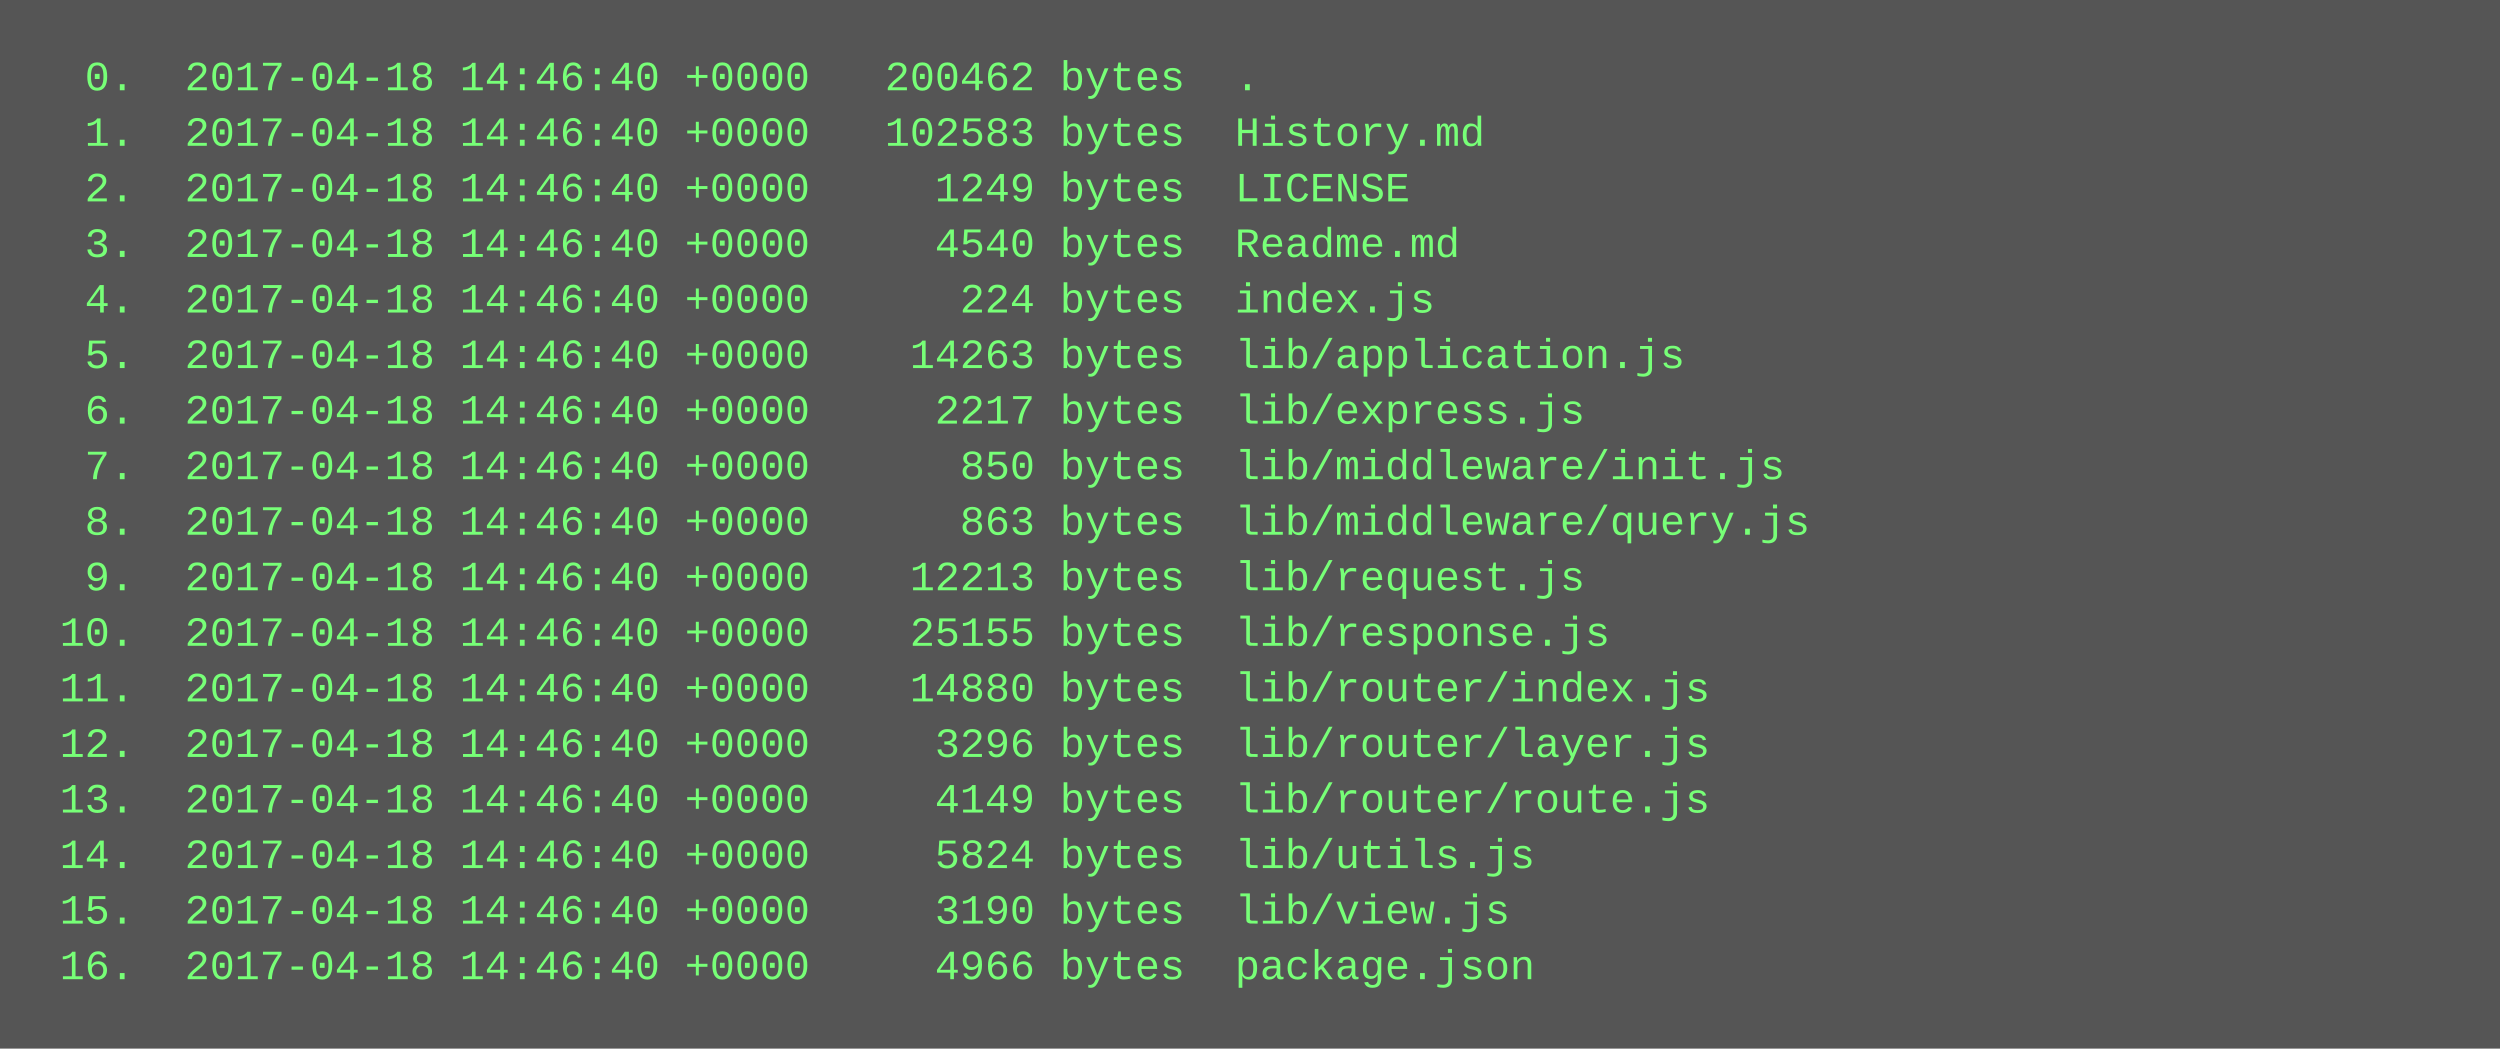
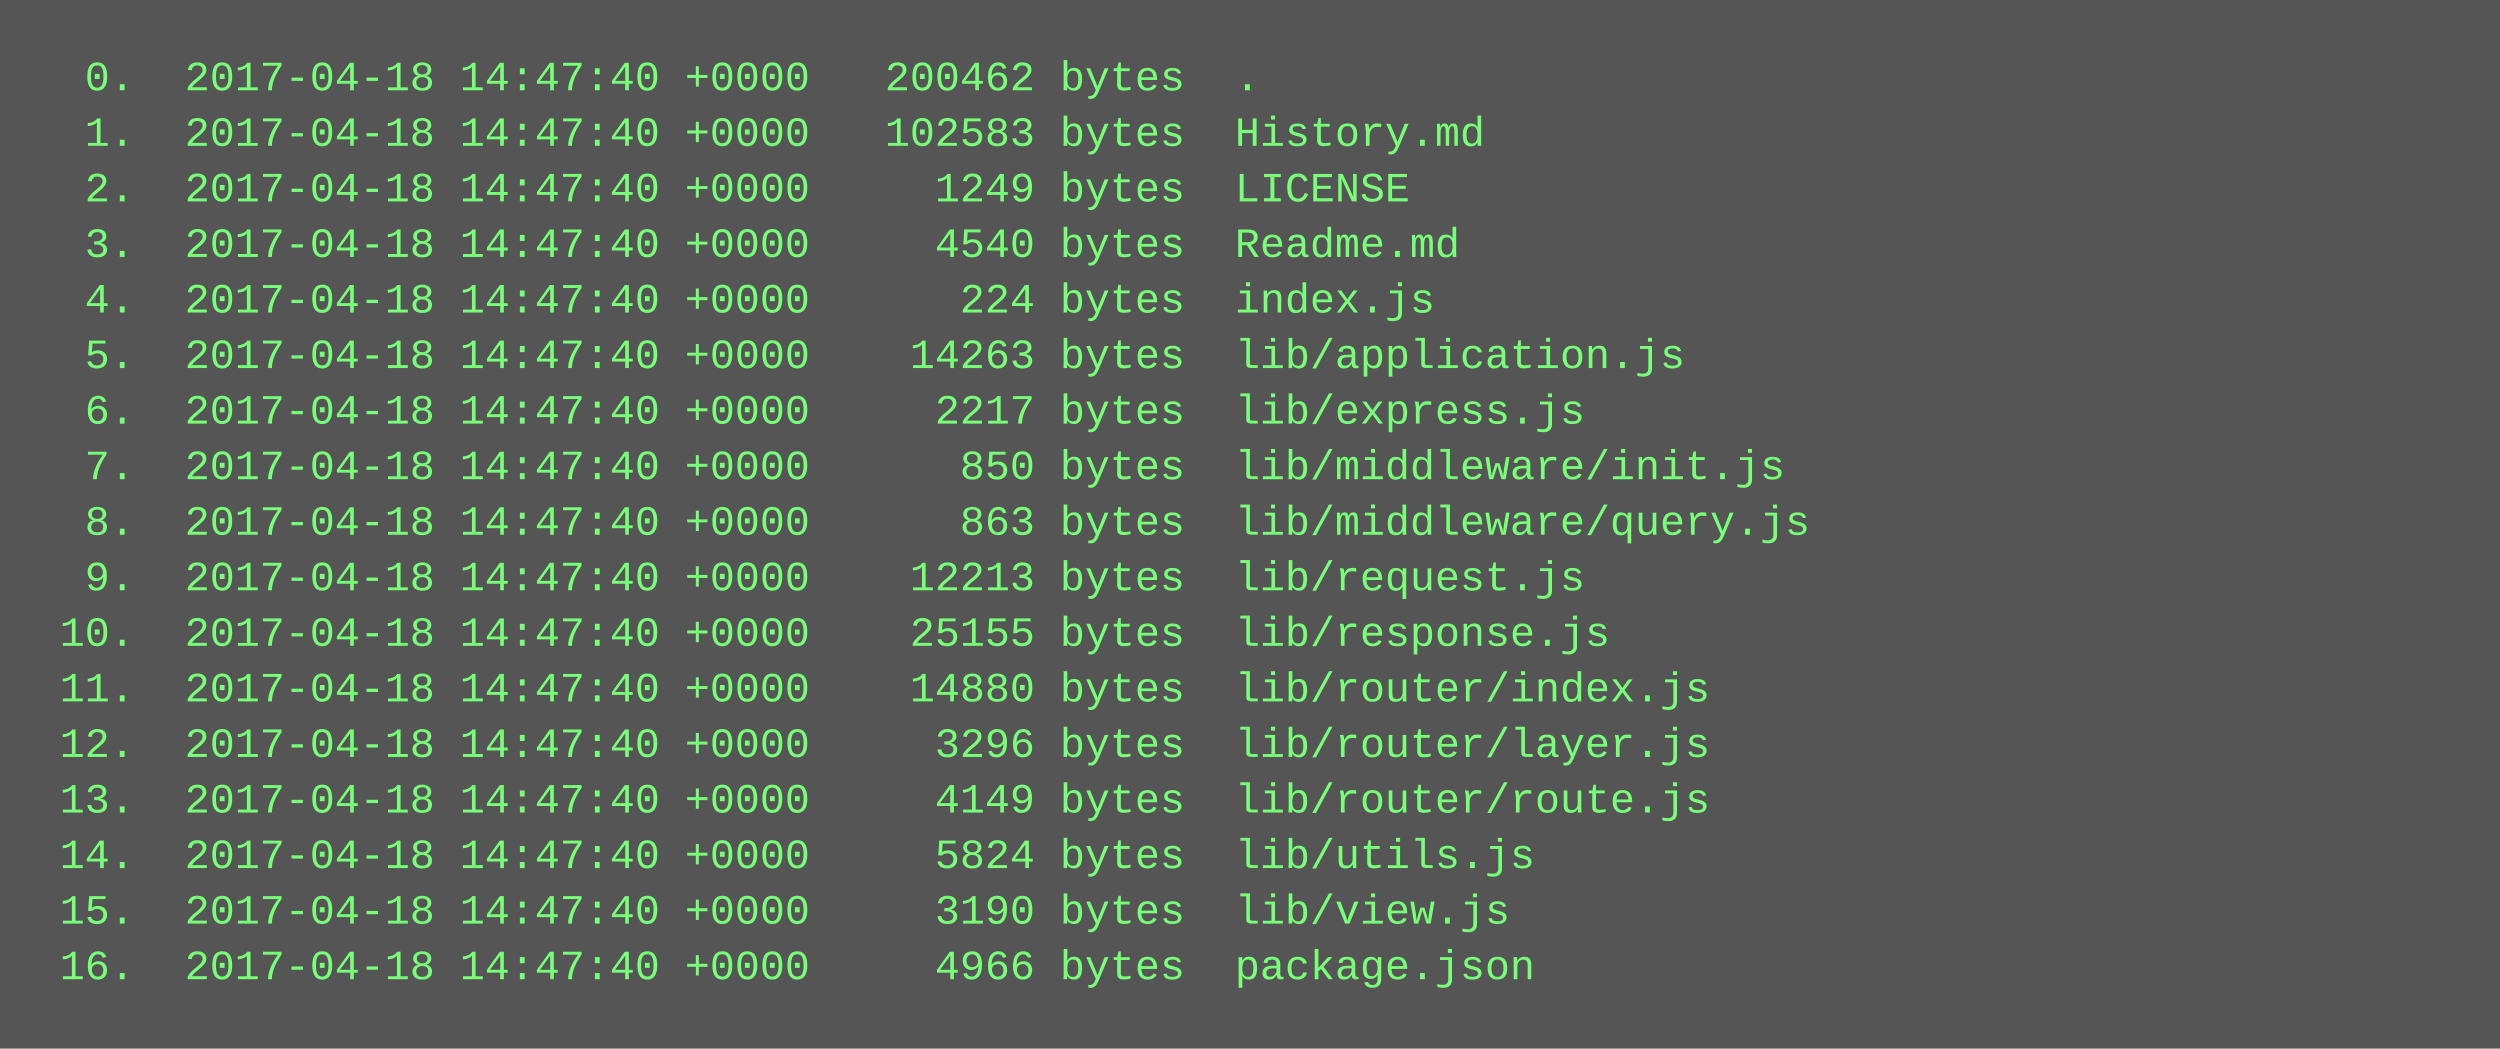
<svg xmlns="http://www.w3.org/2000/svg" height="302" width="720">
  <rect height="302" fill="#555" width="720" />
  <text fill="#7f7" font-family="Courier New" font-size="12" xml:space="preserve">
-     <tspan x="10" y="26">  0.  2017-04-18 14:46:40 +0000   200462 bytes  .</tspan>
-     <tspan x="10" y="42">  1.  2017-04-18 14:46:40 +0000   102583 bytes  History.md</tspan>
-     <tspan x="10" y="58">  2.  2017-04-18 14:46:40 +0000     1249 bytes  LICENSE</tspan>
-     <tspan x="10" y="74">  3.  2017-04-18 14:46:40 +0000     4540 bytes  Readme.md</tspan>
-     <tspan x="10" y="90">  4.  2017-04-18 14:46:40 +0000      224 bytes  index.js</tspan>
-     <tspan x="10" y="106">  5.  2017-04-18 14:46:40 +0000    14263 bytes  lib/application.js</tspan>
-     <tspan x="10" y="122">  6.  2017-04-18 14:46:40 +0000     2217 bytes  lib/express.js</tspan>
-     <tspan x="10" y="138">  7.  2017-04-18 14:46:40 +0000      850 bytes  lib/middleware/init.js</tspan>
-     <tspan x="10" y="154">  8.  2017-04-18 14:46:40 +0000      863 bytes  lib/middleware/query.js</tspan>
-     <tspan x="10" y="170">  9.  2017-04-18 14:46:40 +0000    12213 bytes  lib/request.js</tspan>
-     <tspan x="10" y="186"> 10.  2017-04-18 14:46:40 +0000    25155 bytes  lib/response.js</tspan>
-     <tspan x="10" y="202"> 11.  2017-04-18 14:46:40 +0000    14880 bytes  lib/router/index.js</tspan>
-     <tspan x="10" y="218"> 12.  2017-04-18 14:46:40 +0000     3296 bytes  lib/router/layer.js</tspan>
-     <tspan x="10" y="234"> 13.  2017-04-18 14:46:40 +0000     4149 bytes  lib/router/route.js</tspan>
-     <tspan x="10" y="250"> 14.  2017-04-18 14:46:40 +0000     5824 bytes  lib/utils.js</tspan>
-     <tspan x="10" y="266"> 15.  2017-04-18 14:46:40 +0000     3190 bytes  lib/view.js</tspan>
-     <tspan x="10" y="282"> 16.  2017-04-18 14:46:40 +0000     4966 bytes  package.json</tspan>
+     <tspan x="10" y="26">  0.  2017-04-18 14:47:40 +0000   200462 bytes  .</tspan>
+     <tspan x="10" y="42">  1.  2017-04-18 14:47:40 +0000   102583 bytes  History.md</tspan>
+     <tspan x="10" y="58">  2.  2017-04-18 14:47:40 +0000     1249 bytes  LICENSE</tspan>
+     <tspan x="10" y="74">  3.  2017-04-18 14:47:40 +0000     4540 bytes  Readme.md</tspan>
+     <tspan x="10" y="90">  4.  2017-04-18 14:47:40 +0000      224 bytes  index.js</tspan>
+     <tspan x="10" y="106">  5.  2017-04-18 14:47:40 +0000    14263 bytes  lib/application.js</tspan>
+     <tspan x="10" y="122">  6.  2017-04-18 14:47:40 +0000     2217 bytes  lib/express.js</tspan>
+     <tspan x="10" y="138">  7.  2017-04-18 14:47:40 +0000      850 bytes  lib/middleware/init.js</tspan>
+     <tspan x="10" y="154">  8.  2017-04-18 14:47:40 +0000      863 bytes  lib/middleware/query.js</tspan>
+     <tspan x="10" y="170">  9.  2017-04-18 14:47:40 +0000    12213 bytes  lib/request.js</tspan>
+     <tspan x="10" y="186"> 10.  2017-04-18 14:47:40 +0000    25155 bytes  lib/response.js</tspan>
+     <tspan x="10" y="202"> 11.  2017-04-18 14:47:40 +0000    14880 bytes  lib/router/index.js</tspan>
+     <tspan x="10" y="218"> 12.  2017-04-18 14:47:40 +0000     3296 bytes  lib/router/layer.js</tspan>
+     <tspan x="10" y="234"> 13.  2017-04-18 14:47:40 +0000     4149 bytes  lib/router/route.js</tspan>
+     <tspan x="10" y="250"> 14.  2017-04-18 14:47:40 +0000     5824 bytes  lib/utils.js</tspan>
+     <tspan x="10" y="266"> 15.  2017-04-18 14:47:40 +0000     3190 bytes  lib/view.js</tspan>
+     <tspan x="10" y="282"> 16.  2017-04-18 14:47:40 +0000     4966 bytes  package.json</tspan>
  </text>
</svg>
